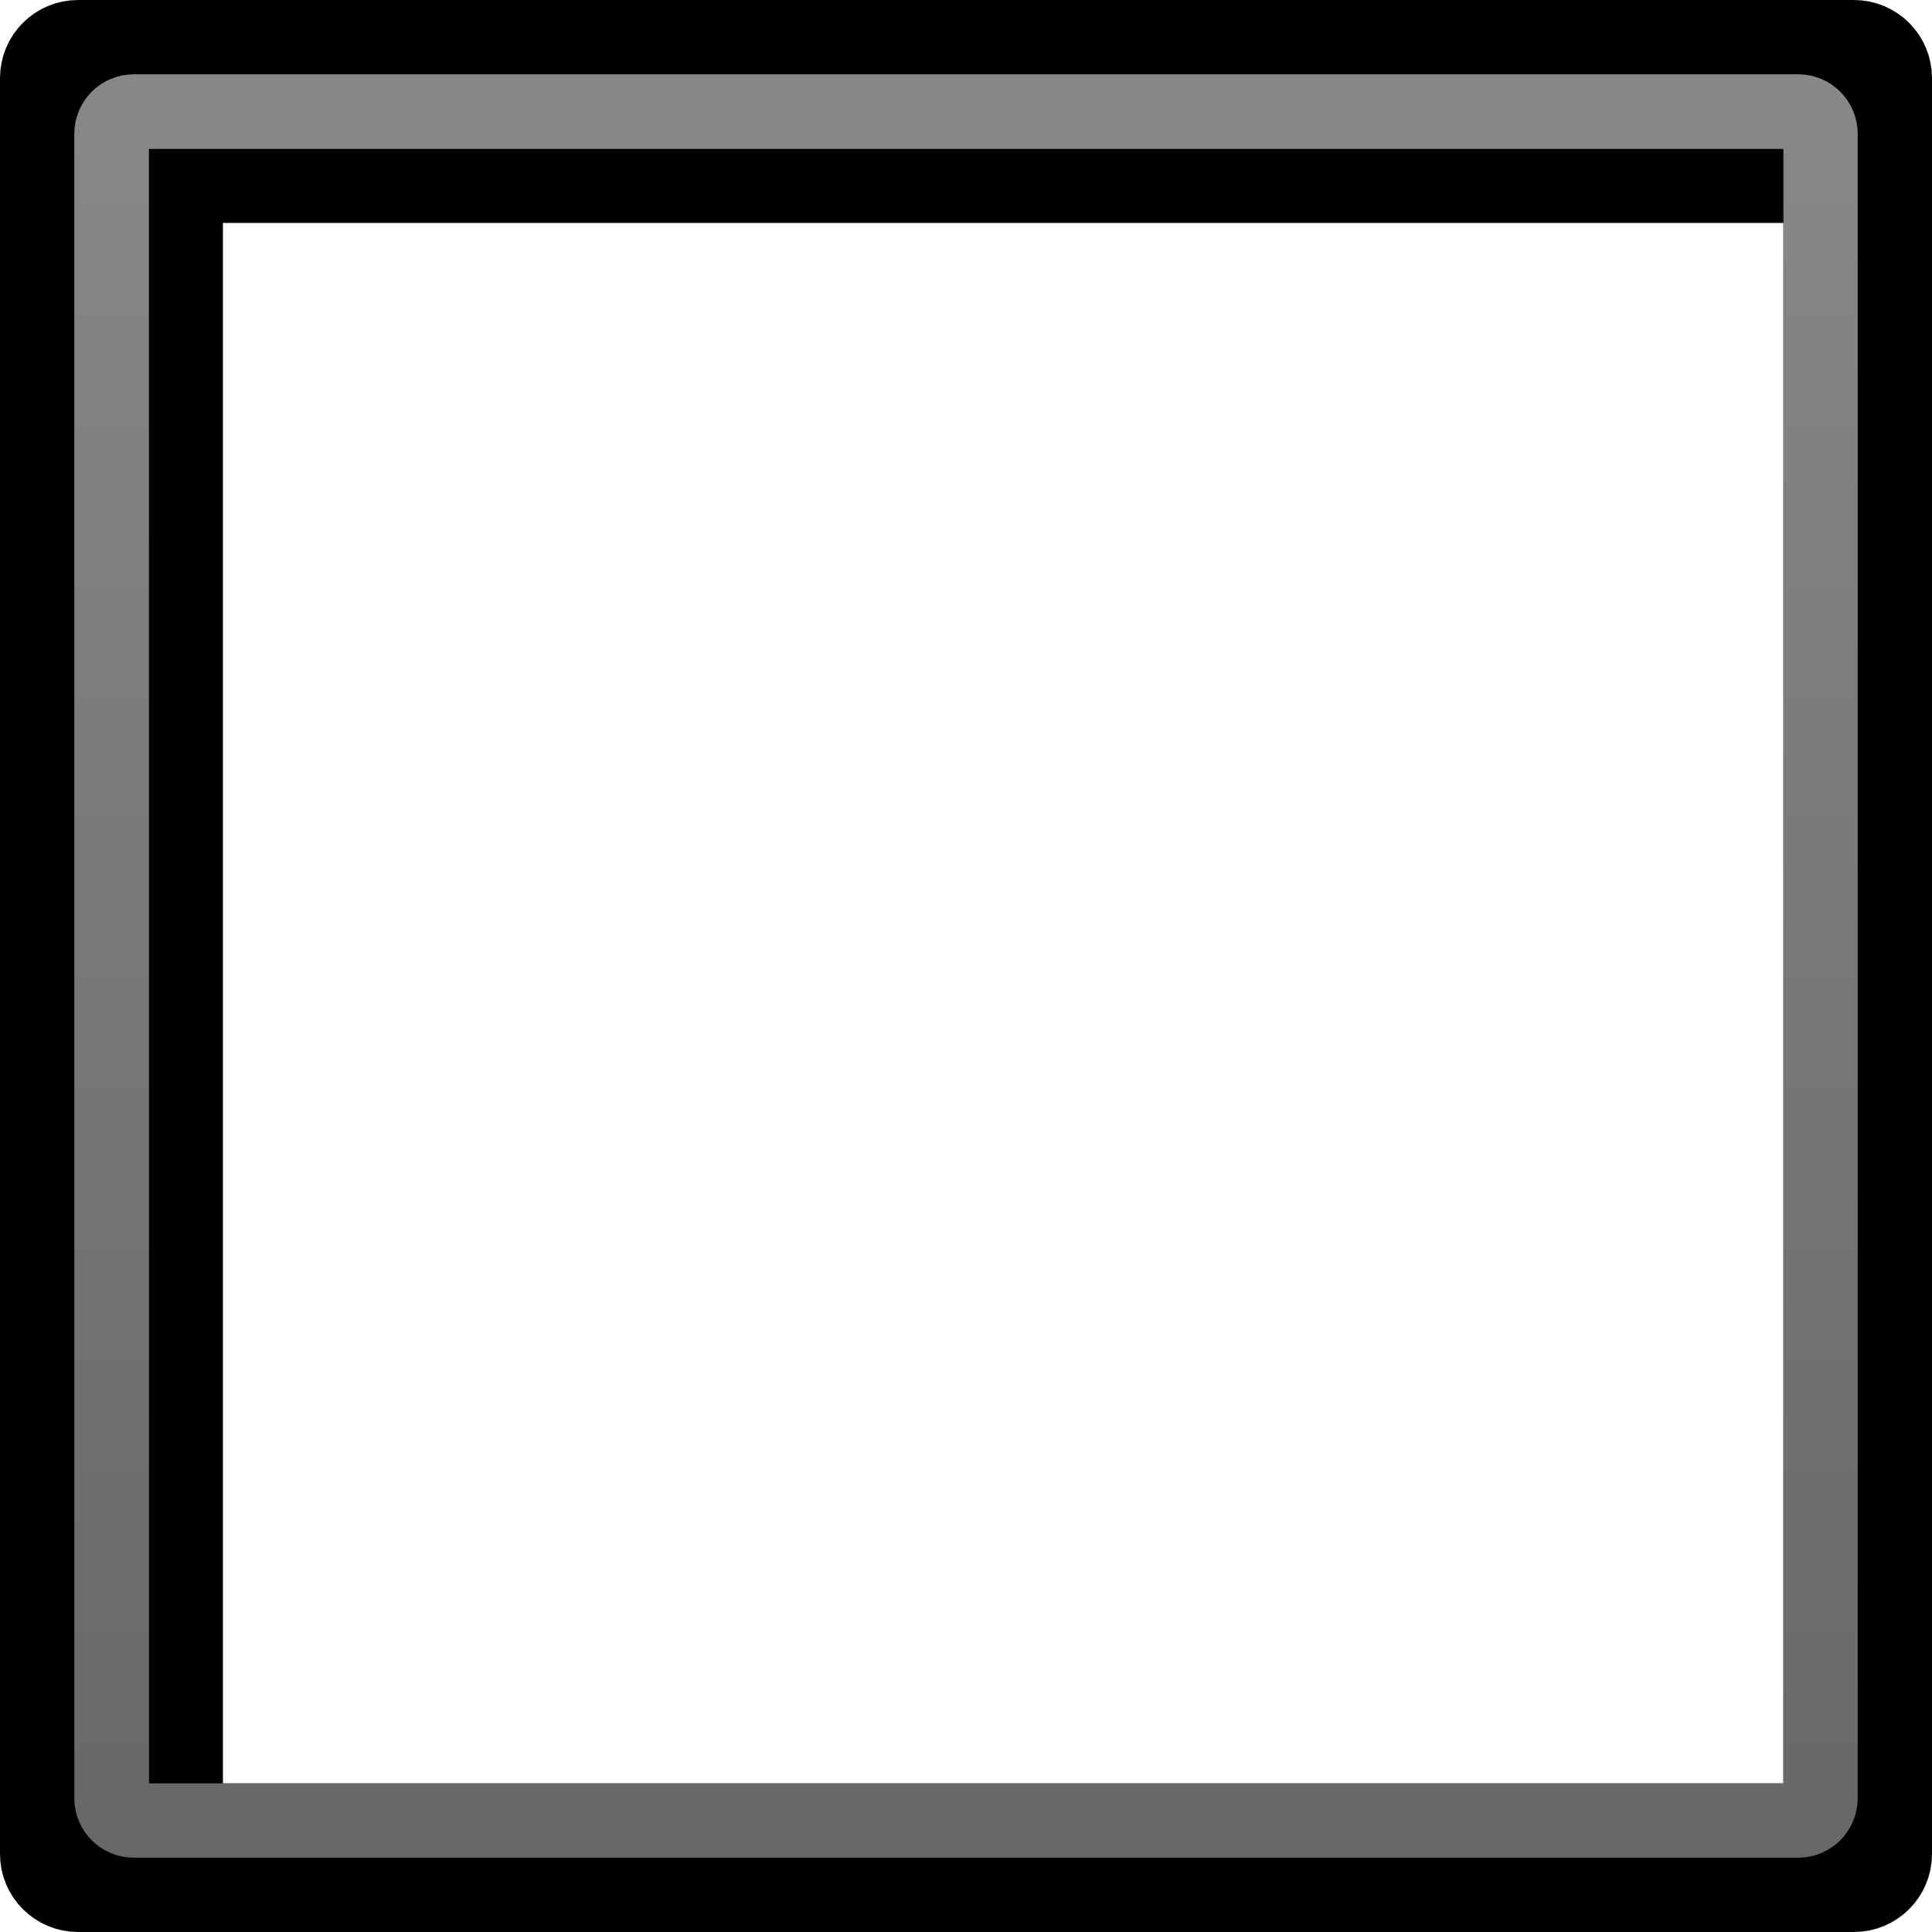
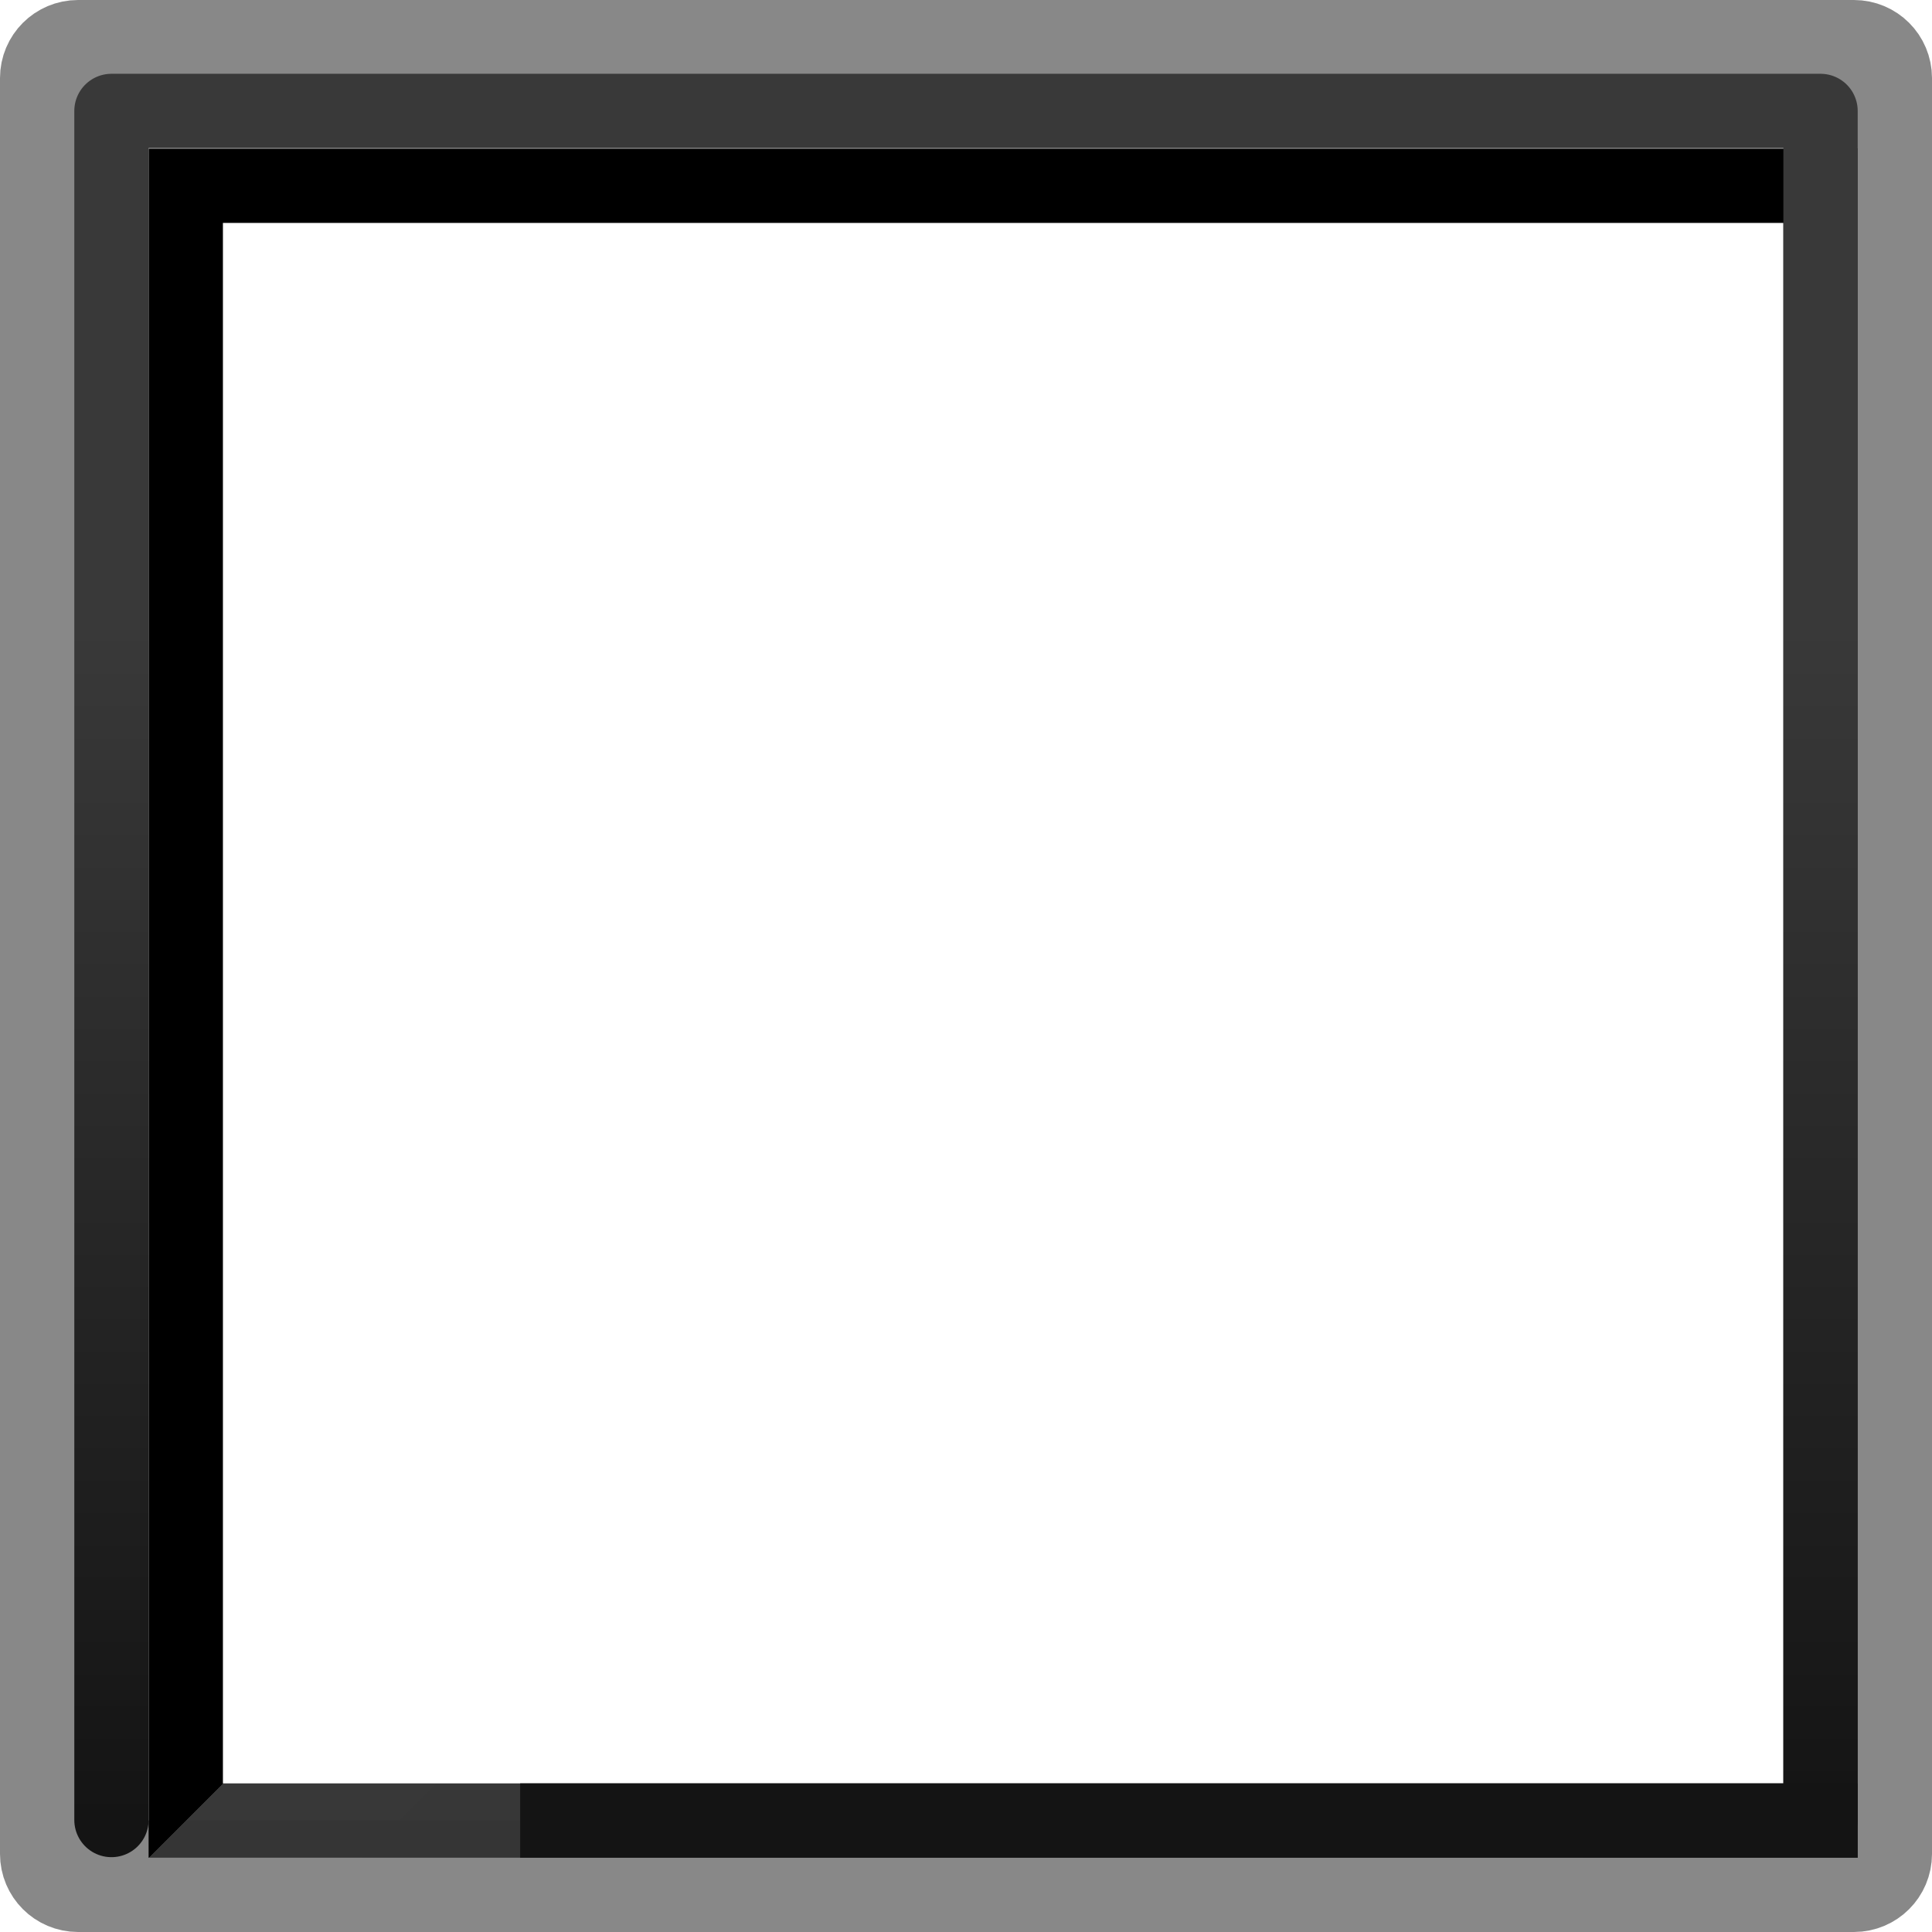
<svg xmlns="http://www.w3.org/2000/svg" width="26" height="26" version="1.1">
  <defs>
-     <linearGradient id="d" x1="2" x2="22" y1="2" y2="22" gradientTransform="matrix(1.047619 0 0 1.047619 .9285714 .9285695)" gradientUnits="userSpaceOnUse">
+     <linearGradient id="e" x1="2" x2="22" y1="2" y2="22" gradientTransform="matrix(1.047619 0 0 1.047619 .9285713 .9285695)" gradientUnits="userSpaceOnUse">
      <stop offset="0" />
      <stop offset=".5" />
      <stop stop-color="#333" stop-opacity=".975" offset=".5" />
      <stop stop-color="#333" offset="1" />
    </linearGradient>
-     <linearGradient id="c" x1="3.0040741e-5" x2="24" y1="-12" y2="-12" gradientTransform="matrix(1.047619 0 0 1 .9285714 -1)" gradientUnits="userSpaceOnUse">
+     <linearGradient id="d" x1="-1" x2="-1" y1="2" y2="25" gradientTransform="translate(2.50005 -.507121)" gradientUnits="userSpaceOnUse">
+       <stop stop-color="#393939" offset="0" />
+       <stop stop-color="#393939" offset=".301" />
+       <stop stop-color="#141414" offset="1" />
+     </linearGradient>
+     <linearGradient id="c" x1="12.89" x2="12.89" y1=".22" y2="27.212" gradientTransform="matrix(1.047619,0,0,1,-13.61383,46.15254)" gradientUnits="userSpaceOnUse">
      <stop stop-color="#888" offset="0" />
      <stop stop-color="#666" offset="1" />
    </linearGradient>
  </defs>
  <g fill="none">
-     <rect x="2.5" y="2.5" width="22" height="22" stroke="url(#d)" stroke-linecap="square" stroke-width="1" style="paint-order:fill markers stroke" />
-     <rect x=".75" y=".75" width="24.5" height="24.5" rx=".3" ry=".3" stroke="#000" stroke-linecap="round" stroke-linejoin="round" stroke-width="1.5" style="paint-order:fill markers stroke" />
-     <rect transform="rotate(90)" x="1.5" y="-24.5" width="23" height="23" rx=".3" ry=".3" stroke="url(#c)" stroke-linecap="round" stroke-linejoin="round" style="paint-order:fill markers stroke" />
+     <rect x=".75" y=".75" width="24.5" height="24.5" rx=".3" ry=".3" stroke="url(#c)" stroke-linecap="round" stroke-linejoin="round" stroke-width="1.5" style="paint-order:fill markers stroke" />
+     <rect x="2.5" y="2.5" width="22" height="22" stroke="url(#e)" stroke-linecap="square" style="paint-order:fill markers stroke" />
+     <path d="m1.5 24.493v-23h23v23" stroke="url(#d)" stroke-linecap="round" stroke-linejoin="round" stroke-width="1px" />
  </g>
+   <rect x="7" y="24" width="18" height="1" fill="#141414" style="paint-order:fill markers stroke" />
</svg>
